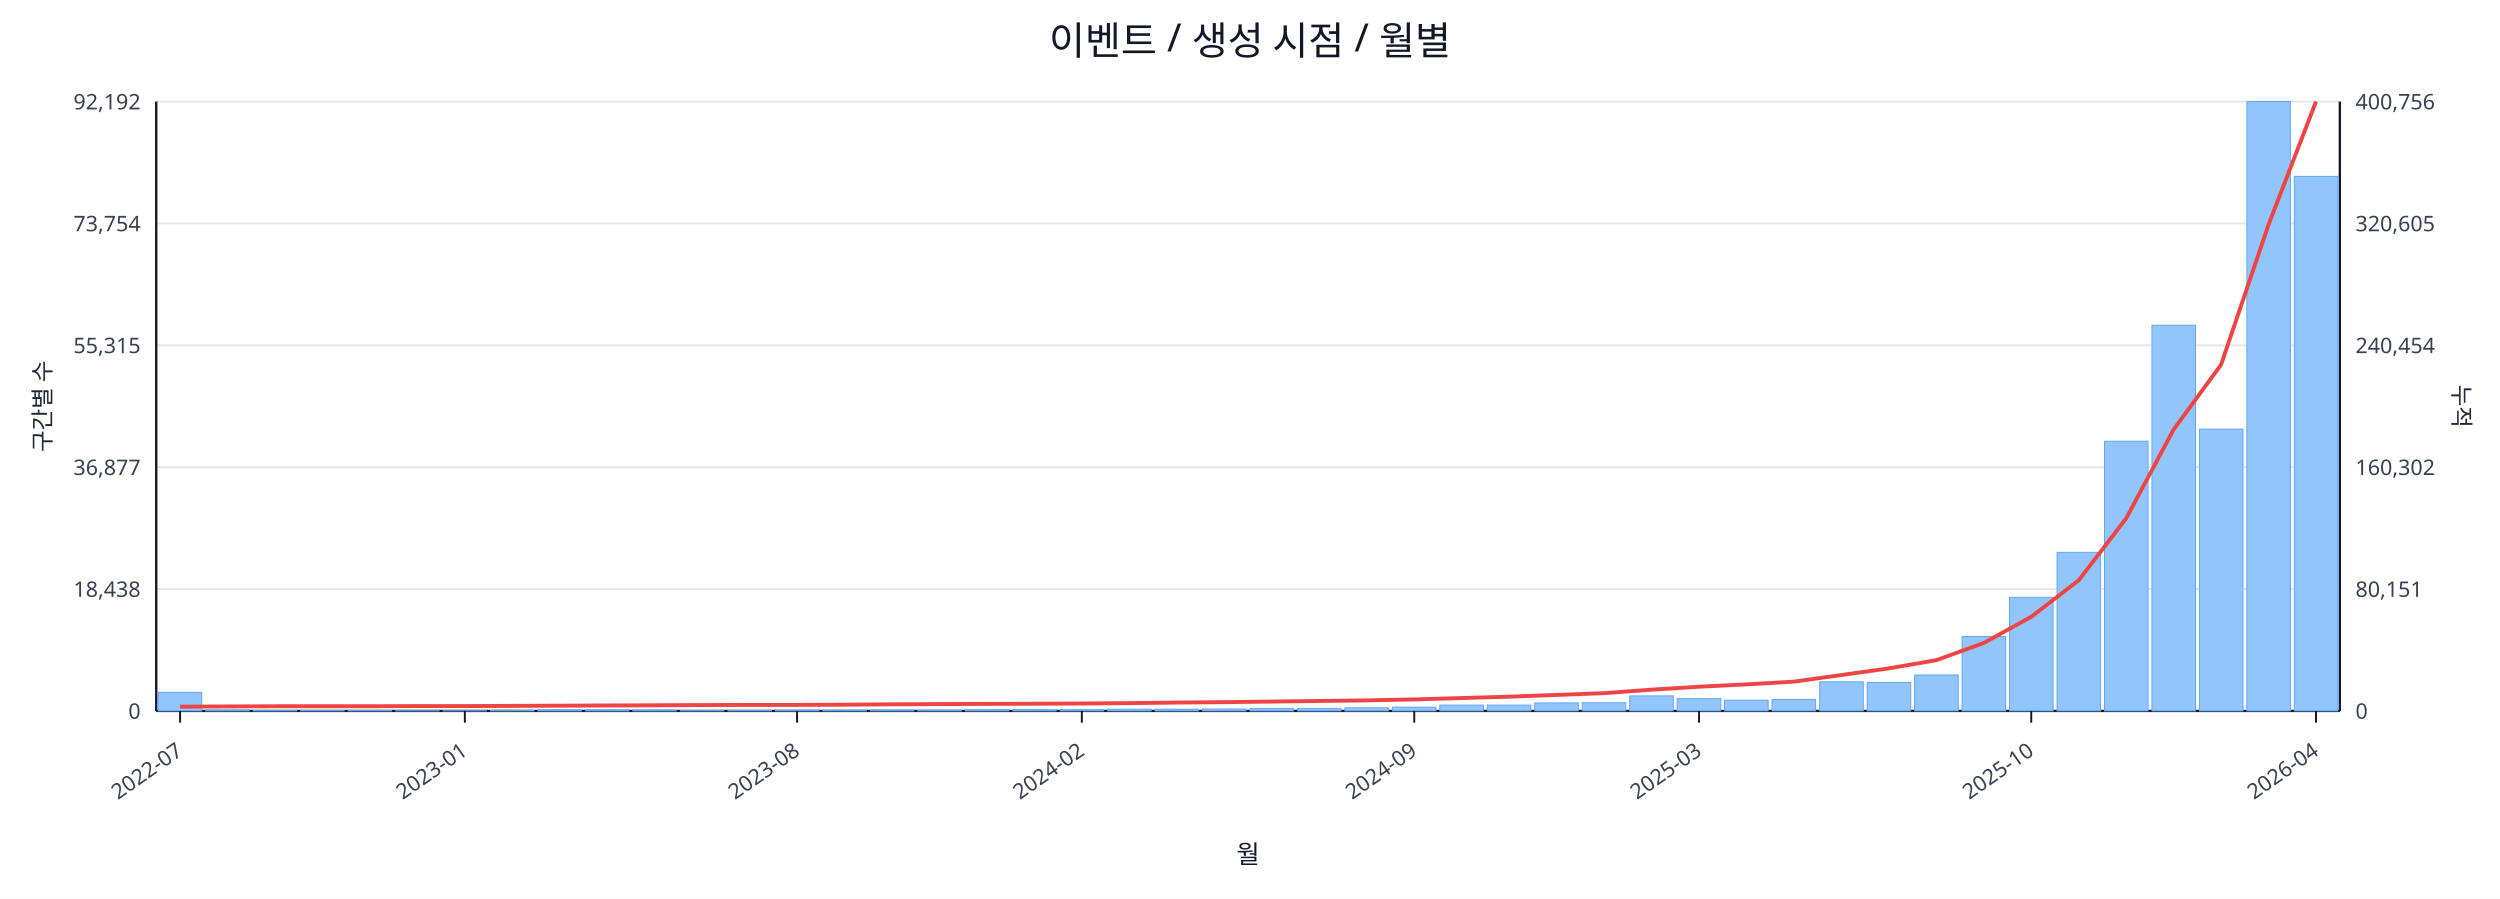
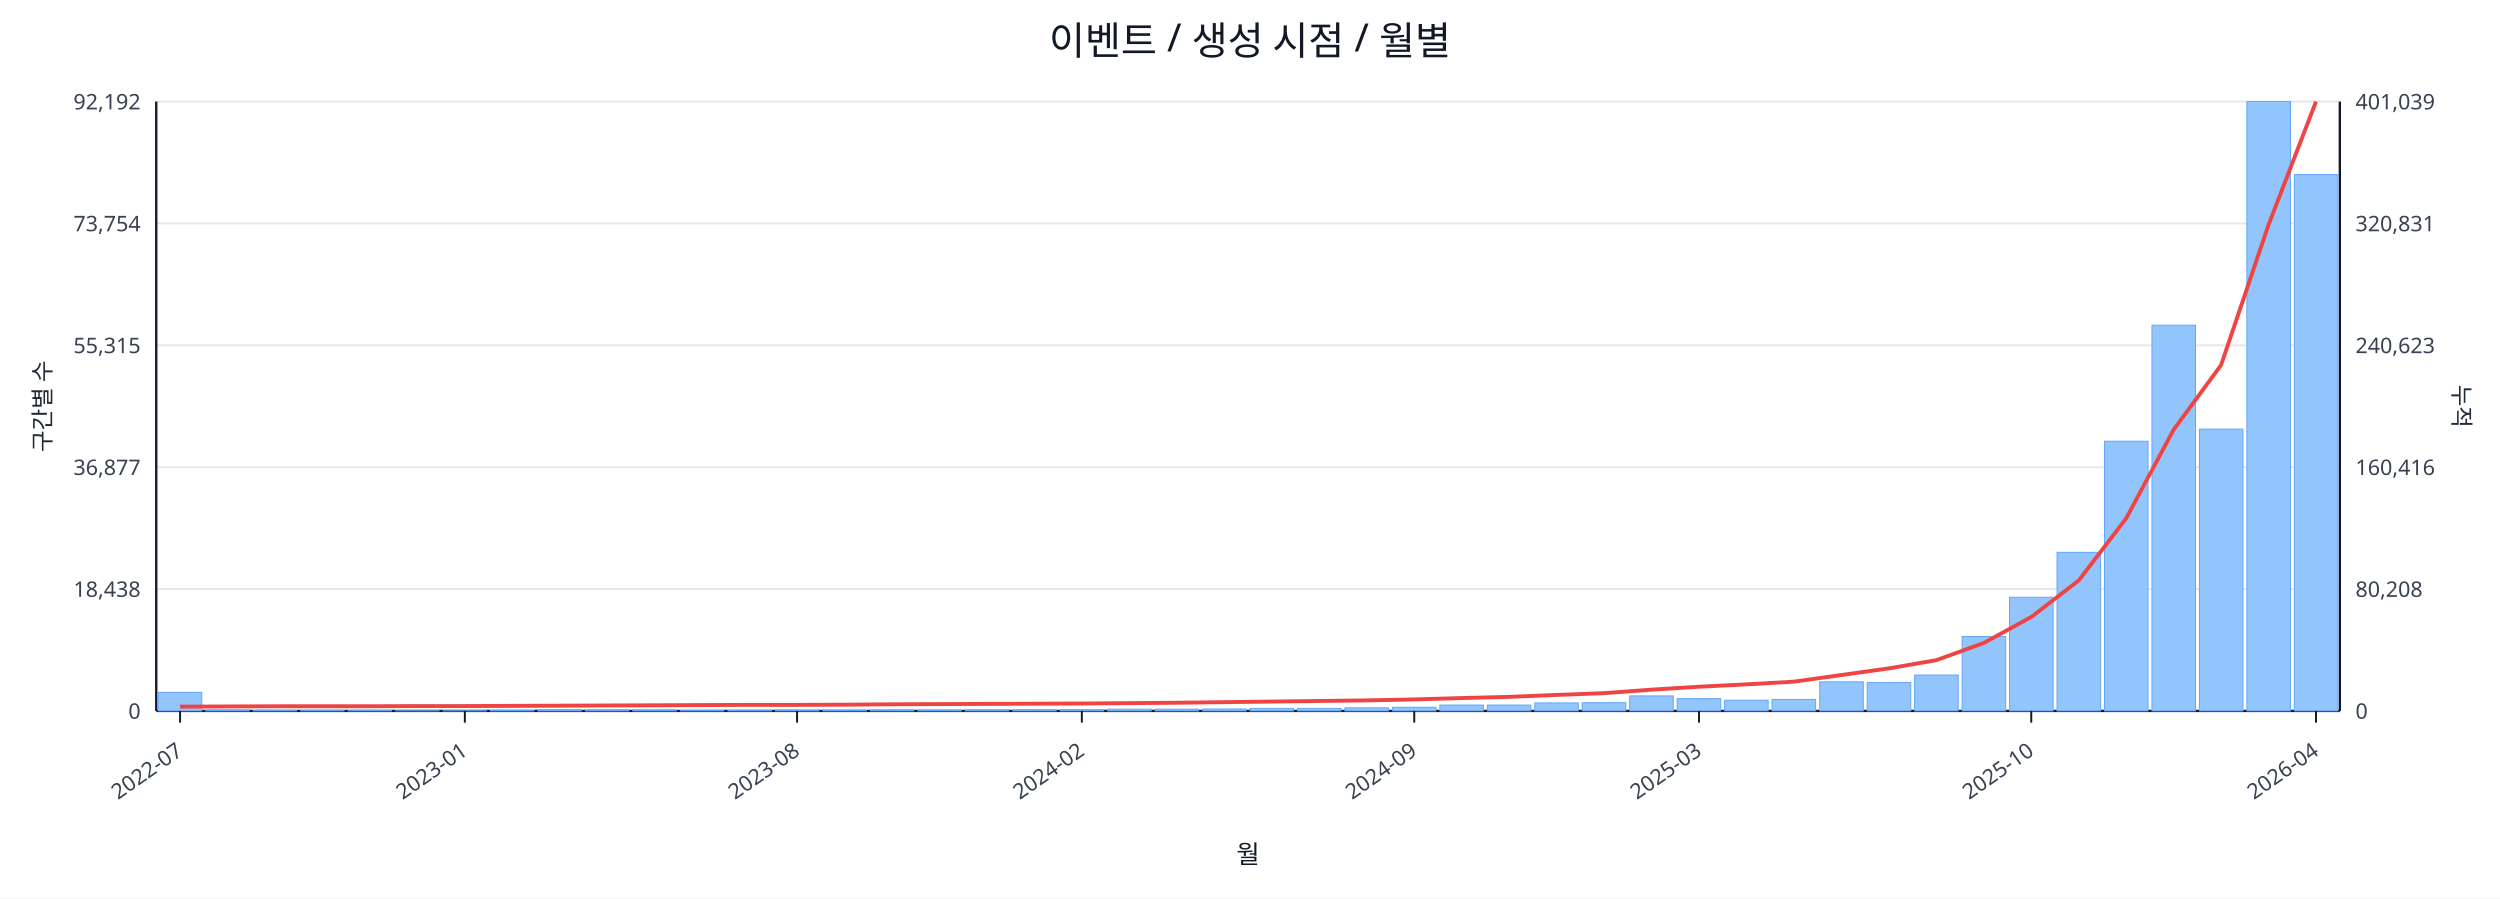
<svg xmlns="http://www.w3.org/2000/svg" width="1280" height="460" viewBox="0 0 1280 460">
  <rect x="0" y="0" width="100%" height="100%" fill="#ffffff" />
  <text x="640.0" y="28" font-size="20" text-anchor="middle" font-family="sans-serif" fill="#111827">이벤트 / 생성 시점 / 월별</text>
  <line x1="80.0" y1="52.0" x2="1198.0" y2="52.0" stroke="#e5e7eb" stroke-width="1" />
  <text x="72.0" y="56.0" font-size="11" text-anchor="end" font-family="sans-serif" fill="#374151">92,192</text>
-   <text x="1206.0" y="56.0" font-size="11" text-anchor="start" font-family="sans-serif" fill="#374151">400,756</text>
+   <text x="1206.0" y="56.0" font-size="11" text-anchor="start" font-family="sans-serif" fill="#374151">401,039</text>
  <line x1="80.0" y1="114.4" x2="1198.0" y2="114.4" stroke="#e5e7eb" stroke-width="1" />
  <text x="72.0" y="118.4" font-size="11" text-anchor="end" font-family="sans-serif" fill="#374151">73,754</text>
-   <text x="1206.0" y="118.4" font-size="11" text-anchor="start" font-family="sans-serif" fill="#374151">320,605</text>
+   <text x="1206.0" y="118.4" font-size="11" text-anchor="start" font-family="sans-serif" fill="#374151">320,831</text>
  <line x1="80.0" y1="176.8" x2="1198.0" y2="176.8" stroke="#e5e7eb" stroke-width="1" />
  <text x="72.0" y="180.8" font-size="11" text-anchor="end" font-family="sans-serif" fill="#374151">55,315</text>
-   <text x="1206.0" y="180.8" font-size="11" text-anchor="start" font-family="sans-serif" fill="#374151">240,454</text>
+   <text x="1206.0" y="180.8" font-size="11" text-anchor="start" font-family="sans-serif" fill="#374151">240,623</text>
  <line x1="80.0" y1="239.2" x2="1198.0" y2="239.2" stroke="#e5e7eb" stroke-width="1" />
  <text x="72.0" y="243.2" font-size="11" text-anchor="end" font-family="sans-serif" fill="#374151">36,877</text>
-   <text x="1206.0" y="243.2" font-size="11" text-anchor="start" font-family="sans-serif" fill="#374151">160,302</text>
+   <text x="1206.0" y="243.2" font-size="11" text-anchor="start" font-family="sans-serif" fill="#374151">160,416</text>
  <line x1="80.0" y1="301.6" x2="1198.0" y2="301.6" stroke="#e5e7eb" stroke-width="1" />
  <text x="72.0" y="305.6" font-size="11" text-anchor="end" font-family="sans-serif" fill="#374151">18,438</text>
-   <text x="1206.0" y="305.6" font-size="11" text-anchor="start" font-family="sans-serif" fill="#374151">80,151</text>
+   <text x="1206.0" y="305.6" font-size="11" text-anchor="start" font-family="sans-serif" fill="#374151">80,208</text>
  <line x1="80.0" y1="364.0" x2="1198.0" y2="364.0" stroke="#e5e7eb" stroke-width="1" />
  <text x="72.0" y="368.0" font-size="11" text-anchor="end" font-family="sans-serif" fill="#374151">0</text>
  <text x="1206.0" y="368.0" font-size="11" text-anchor="start" font-family="sans-serif" fill="#374151">0</text>
  <line x1="80.0" y1="364.0" x2="1198.0" y2="364.0" stroke="#111827" stroke-width="1.2" />
  <line x1="80.0" y1="52.0" x2="80.0" y2="364.0" stroke="#111827" stroke-width="1.2" />
  <line x1="1198.0" y1="52.0" x2="1198.0" y2="364.0" stroke="#111827" stroke-width="1.2" />
  <rect x="81.0" y="354.5" width="22.3" height="9.5" fill="#93c5fd" stroke="#60a5fa" stroke-width="0.5" />
  <rect x="105.3" y="363.5" width="22.3" height="0.5" fill="#93c5fd" stroke="#60a5fa" stroke-width="0.5" />
  <rect x="129.6" y="363.8" width="22.3" height="0.2" fill="#93c5fd" stroke="#60a5fa" stroke-width="0.5" />
  <rect x="153.9" y="363.8" width="22.3" height="0.2" fill="#93c5fd" stroke="#60a5fa" stroke-width="0.5" />
  <rect x="178.2" y="363.8" width="22.3" height="0.2" fill="#93c5fd" stroke="#60a5fa" stroke-width="0.5" />
  <rect x="202.5" y="363.9" width="22.3" height="0.1" fill="#93c5fd" stroke="#60a5fa" stroke-width="0.5" />
  <rect x="226.8" y="363.9" width="22.3" height="0.1" fill="#93c5fd" stroke="#60a5fa" stroke-width="0.5" />
  <rect x="251.1" y="363.7" width="22.3" height="0.3" fill="#93c5fd" stroke="#60a5fa" stroke-width="0.5" />
  <rect x="275.4" y="363.4" width="22.3" height="0.6" fill="#93c5fd" stroke="#60a5fa" stroke-width="0.5" />
  <rect x="299.7" y="363.4" width="22.3" height="0.6" fill="#93c5fd" stroke="#60a5fa" stroke-width="0.5" />
  <rect x="324.0" y="363.5" width="22.3" height="0.5" fill="#93c5fd" stroke="#60a5fa" stroke-width="0.5" />
  <rect x="348.3" y="363.8" width="22.3" height="0.2" fill="#93c5fd" stroke="#60a5fa" stroke-width="0.5" />
  <rect x="372.7" y="363.7" width="22.3" height="0.3" fill="#93c5fd" stroke="#60a5fa" stroke-width="0.5" />
  <rect x="397.0" y="363.6" width="22.3" height="0.4" fill="#93c5fd" stroke="#60a5fa" stroke-width="0.5" />
  <rect x="421.3" y="363.6" width="22.3" height="0.4" fill="#93c5fd" stroke="#60a5fa" stroke-width="0.5" />
  <rect x="445.6" y="363.5" width="22.3" height="0.5" fill="#93c5fd" stroke="#60a5fa" stroke-width="0.5" />
  <rect x="469.9" y="363.6" width="22.3" height="0.4" fill="#93c5fd" stroke="#60a5fa" stroke-width="0.5" />
  <rect x="494.2" y="363.4" width="22.3" height="0.6" fill="#93c5fd" stroke="#60a5fa" stroke-width="0.5" />
  <rect x="518.5" y="363.4" width="22.3" height="0.6" fill="#93c5fd" stroke="#60a5fa" stroke-width="0.5" />
  <rect x="542.8" y="363.4" width="22.3" height="0.6" fill="#93c5fd" stroke="#60a5fa" stroke-width="0.5" />
  <rect x="567.1" y="363.1" width="22.3" height="0.9" fill="#93c5fd" stroke="#60a5fa" stroke-width="0.5" />
  <rect x="591.4" y="363.1" width="22.3" height="0.9" fill="#93c5fd" stroke="#60a5fa" stroke-width="0.5" />
  <rect x="615.7" y="363.0" width="22.3" height="1.0" fill="#93c5fd" stroke="#60a5fa" stroke-width="0.5" />
  <rect x="640.0" y="362.7" width="22.3" height="1.3" fill="#93c5fd" stroke="#60a5fa" stroke-width="0.5" />
  <rect x="664.3" y="362.7" width="22.3" height="1.3" fill="#93c5fd" stroke="#60a5fa" stroke-width="0.5" />
  <rect x="688.6" y="362.4" width="22.3" height="1.6" fill="#93c5fd" stroke="#60a5fa" stroke-width="0.5" />
  <rect x="712.9" y="362.1" width="22.3" height="1.9" fill="#93c5fd" stroke="#60a5fa" stroke-width="0.5" />
  <rect x="737.2" y="361.0" width="22.3" height="3.0" fill="#93c5fd" stroke="#60a5fa" stroke-width="0.5" />
  <rect x="761.5" y="361.0" width="22.3" height="3.0" fill="#93c5fd" stroke="#60a5fa" stroke-width="0.5" />
  <rect x="785.8" y="359.9" width="22.3" height="4.1" fill="#93c5fd" stroke="#60a5fa" stroke-width="0.5" />
  <rect x="810.1" y="359.8" width="22.3" height="4.2" fill="#93c5fd" stroke="#60a5fa" stroke-width="0.5" />
  <rect x="834.4" y="356.3" width="22.3" height="7.7" fill="#93c5fd" stroke="#60a5fa" stroke-width="0.5" />
  <rect x="858.7" y="357.7" width="22.3" height="6.3" fill="#93c5fd" stroke="#60a5fa" stroke-width="0.5" />
  <rect x="883.0" y="358.5" width="22.3" height="5.5" fill="#93c5fd" stroke="#60a5fa" stroke-width="0.5" />
  <rect x="907.3" y="358.1" width="22.3" height="5.9" fill="#93c5fd" stroke="#60a5fa" stroke-width="0.5" />
  <rect x="931.7" y="349.1" width="22.3" height="14.9" fill="#93c5fd" stroke="#60a5fa" stroke-width="0.5" />
  <rect x="956.0" y="349.4" width="22.3" height="14.6" fill="#93c5fd" stroke="#60a5fa" stroke-width="0.5" />
  <rect x="980.3" y="345.6" width="22.3" height="18.4" fill="#93c5fd" stroke="#60a5fa" stroke-width="0.5" />
  <rect x="1004.6" y="325.9" width="22.3" height="38.1" fill="#93c5fd" stroke="#60a5fa" stroke-width="0.5" />
  <rect x="1028.9" y="305.8" width="22.3" height="58.2" fill="#93c5fd" stroke="#60a5fa" stroke-width="0.5" />
  <rect x="1053.2" y="282.8" width="22.3" height="81.2" fill="#93c5fd" stroke="#60a5fa" stroke-width="0.5" />
  <rect x="1077.5" y="225.9" width="22.3" height="138.1" fill="#93c5fd" stroke="#60a5fa" stroke-width="0.5" />
  <rect x="1101.8" y="166.5" width="22.3" height="197.5" fill="#93c5fd" stroke="#60a5fa" stroke-width="0.5" />
  <rect x="1126.1" y="219.7" width="22.3" height="144.3" fill="#93c5fd" stroke="#60a5fa" stroke-width="0.5" />
  <rect x="1150.4" y="52.0" width="22.3" height="312.0" fill="#93c5fd" stroke="#60a5fa" stroke-width="0.5" />
-   <rect x="1174.7" y="90.3" width="22.3" height="273.7" fill="#93c5fd" stroke="#60a5fa" stroke-width="0.5" />
-   <polyline fill="none" stroke="#ef4444" stroke-width="2" points="92.2,361.8 116.5,361.7 140.8,361.6 165.1,361.6 189.4,361.6 213.7,361.5 238.0,361.5 262.3,361.4 286.6,361.3 310.9,361.2 335.2,361.1 359.5,361.0 383.8,360.9 408.1,360.9 432.4,360.8 456.7,360.6 481.0,360.5 505.3,360.4 529.6,360.3 553.9,360.2 578.2,360.0 602.5,359.7 626.8,359.5 651.2,359.2 675.5,358.9 699.8,358.6 724.1,358.1 748.4,357.4 772.7,356.7 797.0,355.8 821.3,354.9 845.6,353.1 869.9,351.6 894.2,350.4 918.5,349.0 942.8,345.6 967.1,342.2 991.4,338.0 1015.7,329.2 1040.0,315.8 1064.3,297.1 1088.6,265.4 1112.9,219.9 1137.2,186.7 1161.5,115.0 1185.8,52.0" />
+   <rect x="1174.7" y="89.4" width="22.3" height="274.6" fill="#93c5fd" stroke="#60a5fa" stroke-width="0.5" />
+   <polyline fill="none" stroke="#ef4444" stroke-width="2" points="92.2,361.8 116.5,361.7 140.8,361.6 165.1,361.6 189.4,361.6 213.7,361.5 238.0,361.5 262.3,361.4 286.6,361.3 310.9,361.2 335.2,361.1 359.5,361.0 383.8,360.9 408.1,360.9 432.4,360.8 456.7,360.6 481.0,360.5 505.3,360.4 529.6,360.3 553.9,360.2 578.2,360.0 602.5,359.8 626.8,359.5 651.2,359.2 675.5,358.9 699.8,358.6 724.1,358.1 748.4,357.4 772.7,356.8 797.0,355.8 821.3,354.9 845.6,353.1 869.9,351.6 894.2,350.4 918.5,349.0 942.8,345.6 967.1,342.2 991.4,338.0 1015.7,329.2 1040.0,315.9 1064.3,297.2 1088.6,265.4 1112.9,220.0 1137.2,186.9 1161.5,115.1 1185.8,52.0" />
  <line x1="92.2" y1="364.0" x2="92.2" y2="370.0" stroke="#111827" stroke-width="1" />
  <text x="94.2" y="386.0" font-size="11" text-anchor="end" transform="rotate(-35 94.2 386.0)" font-family="sans-serif" fill="#374151">2022-07</text>
  <line x1="238.0" y1="364.0" x2="238.0" y2="370.0" stroke="#111827" stroke-width="1" />
  <text x="240.0" y="386.0" font-size="11" text-anchor="end" transform="rotate(-35 240.0 386.0)" font-family="sans-serif" fill="#374151">2023-01</text>
  <line x1="408.1" y1="364.0" x2="408.1" y2="370.0" stroke="#111827" stroke-width="1" />
  <text x="410.1" y="386.0" font-size="11" text-anchor="end" transform="rotate(-35 410.1 386.0)" font-family="sans-serif" fill="#374151">2023-08</text>
  <line x1="553.9" y1="364.0" x2="553.9" y2="370.0" stroke="#111827" stroke-width="1" />
  <text x="555.9" y="386.0" font-size="11" text-anchor="end" transform="rotate(-35 555.9 386.0)" font-family="sans-serif" fill="#374151">2024-02</text>
  <line x1="724.1" y1="364.0" x2="724.1" y2="370.0" stroke="#111827" stroke-width="1" />
  <text x="726.1" y="386.0" font-size="11" text-anchor="end" transform="rotate(-35 726.1 386.0)" font-family="sans-serif" fill="#374151">2024-09</text>
  <line x1="869.9" y1="364.0" x2="869.9" y2="370.0" stroke="#111827" stroke-width="1" />
  <text x="871.9" y="386.0" font-size="11" text-anchor="end" transform="rotate(-35 871.9 386.0)" font-family="sans-serif" fill="#374151">2025-03</text>
  <line x1="1040.0" y1="364.0" x2="1040.0" y2="370.0" stroke="#111827" stroke-width="1" />
  <text x="1042.0" y="386.0" font-size="11" text-anchor="end" transform="rotate(-35 1042.0 386.0)" font-family="sans-serif" fill="#374151">2025-10</text>
  <line x1="1185.8" y1="364.0" x2="1185.8" y2="370.0" stroke="#111827" stroke-width="1" />
  <text x="1187.8" y="386.0" font-size="11" text-anchor="end" transform="rotate(-35 1187.8 386.0)" font-family="sans-serif" fill="#374151">2026-04</text>
  <text x="26" y="208.0" font-size="12" transform="rotate(-90 26 208.0)" text-anchor="middle" font-family="sans-serif" fill="#1f2937">구간별 수</text>
  <text x="1256.0" y="208.0" font-size="12" transform="rotate(90 1256.0 208.0)" text-anchor="middle" font-family="sans-serif" fill="#1f2937">누적</text>
  <text x="639.0" y="442.0" font-size="13" text-anchor="middle" font-family="sans-serif" fill="#111827">월</text>
</svg>
